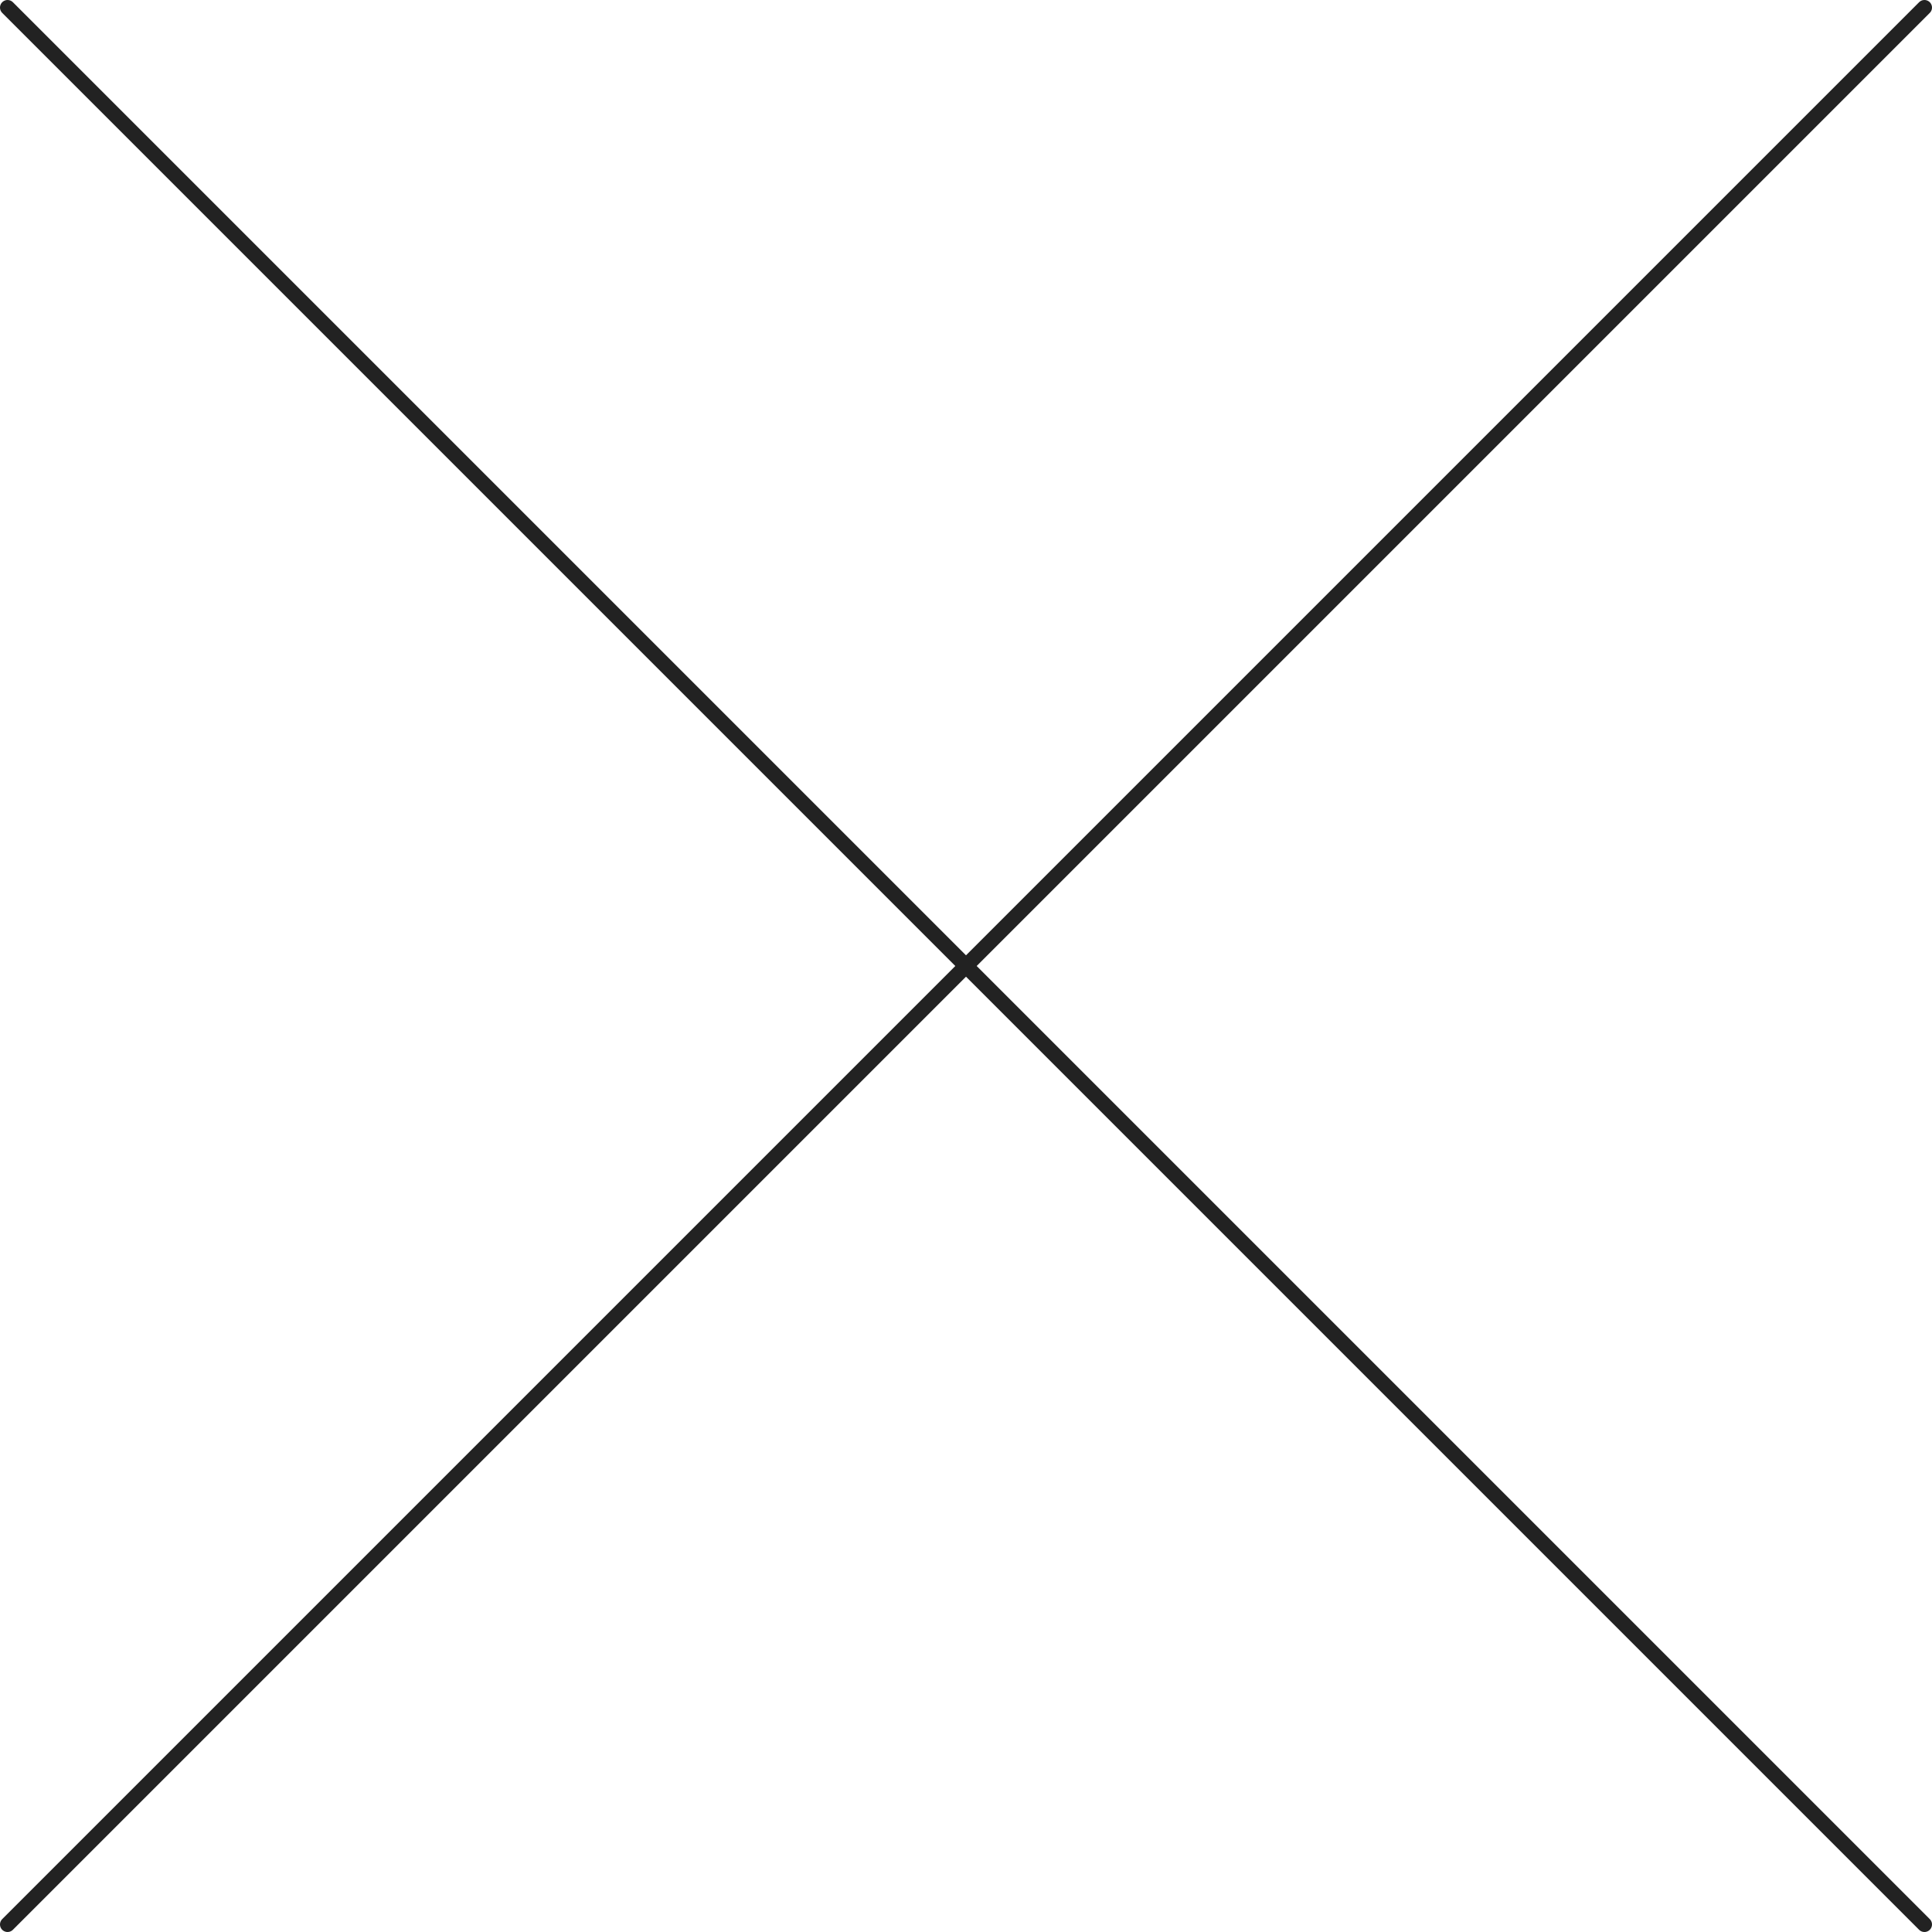
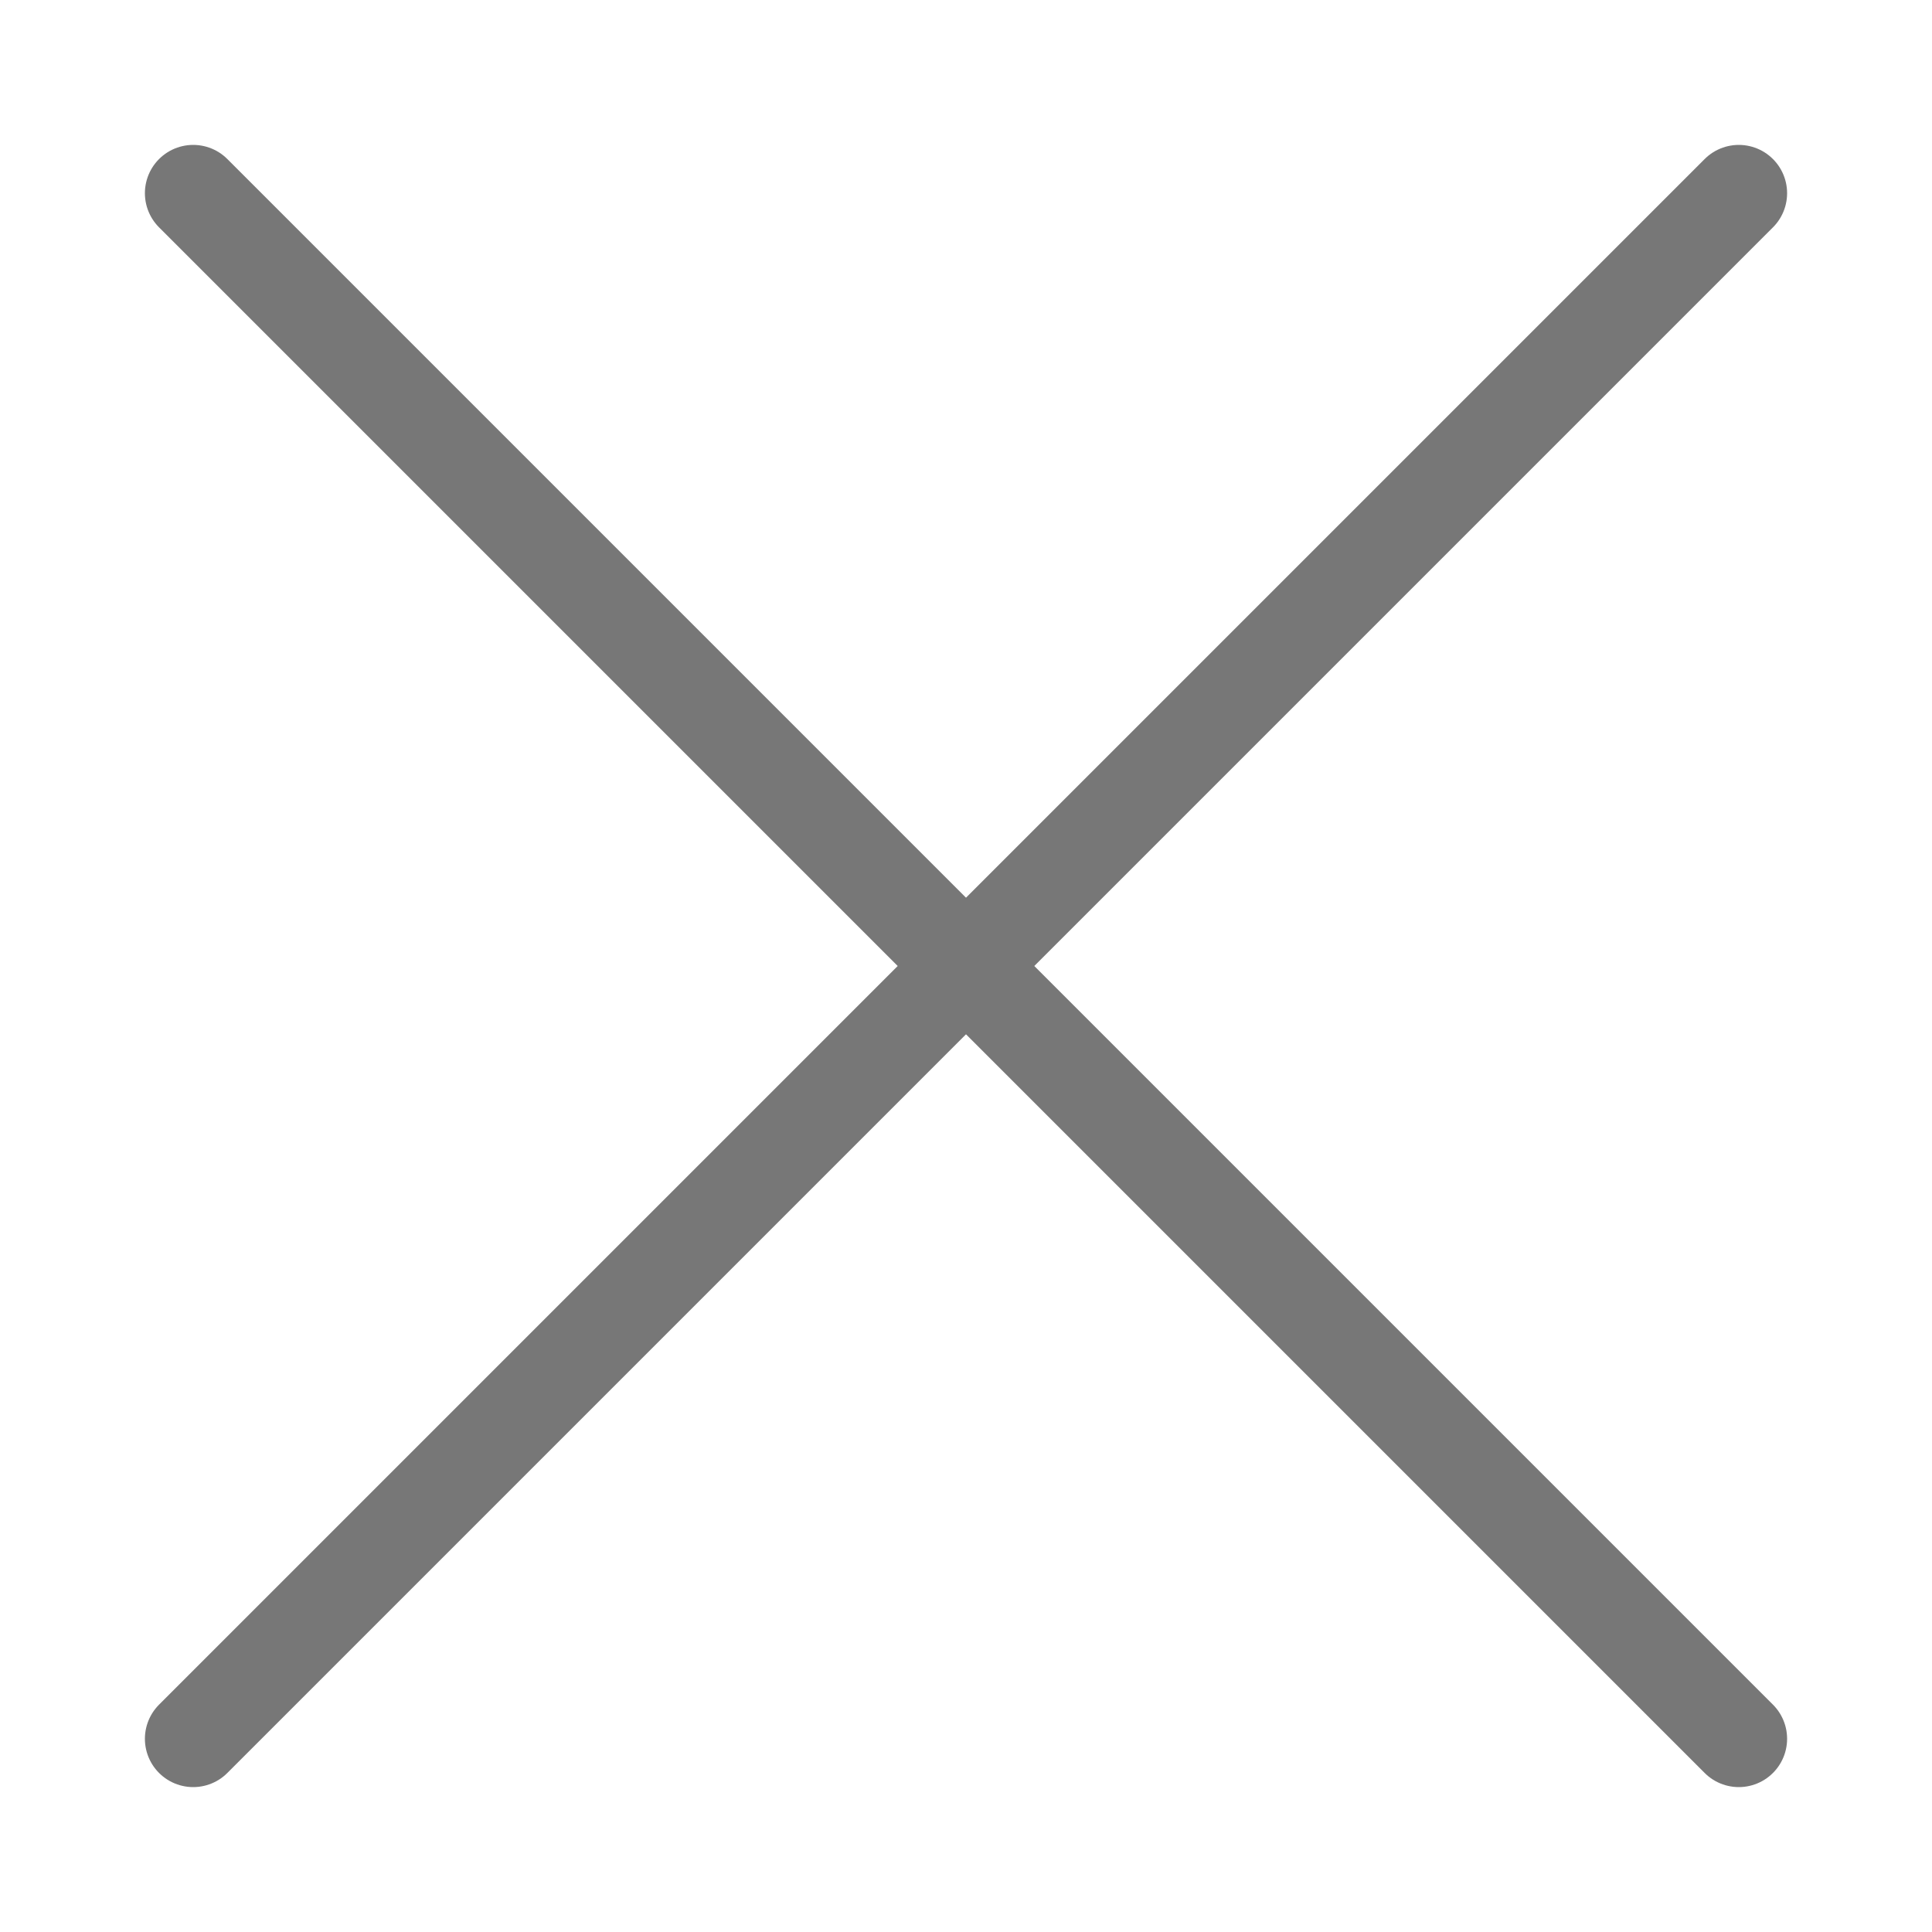
- <svg xmlns="http://www.w3.org/2000/svg" viewBox="0 0 512 512">
-   <path stroke="#222" stroke-linecap="round" stroke-width="4" d="M2 2l508 508M510 2L2 510" />
+ <svg xmlns="http://www.w3.org/2000/svg" viewBox="0 0 500 500">
+   <path stroke="#777" stroke-linecap="round" d="M 50 50 L 450 450 M 450 50 L 50 450" style="stroke-width: 25px;" />
</svg>
